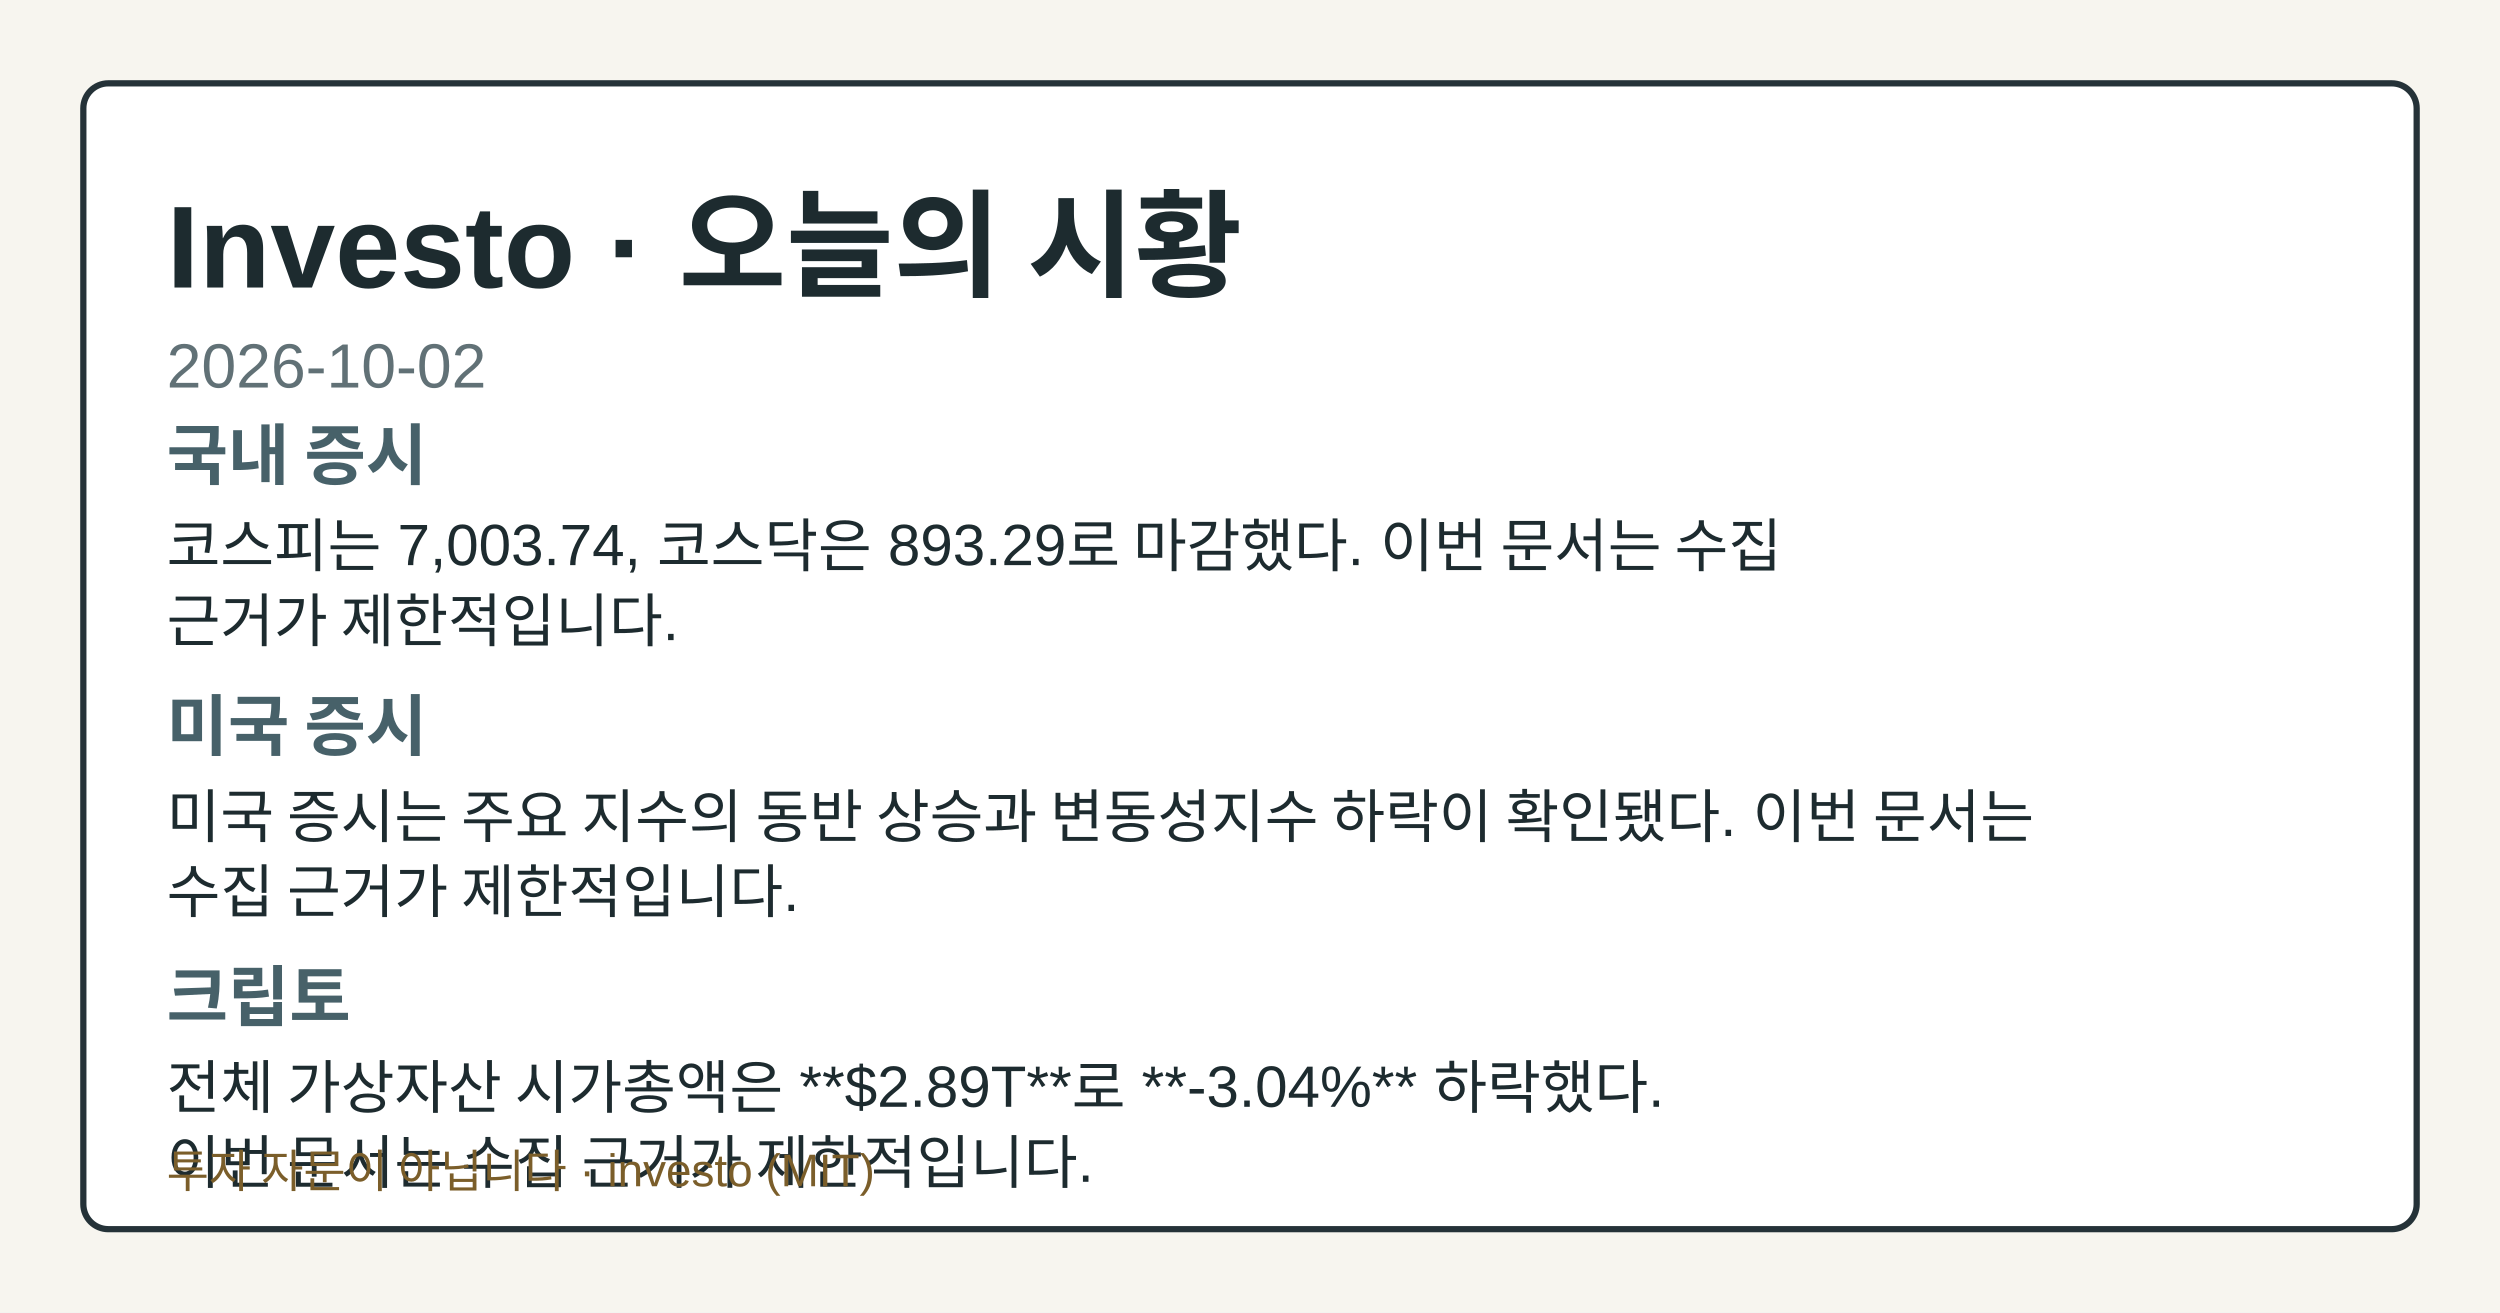
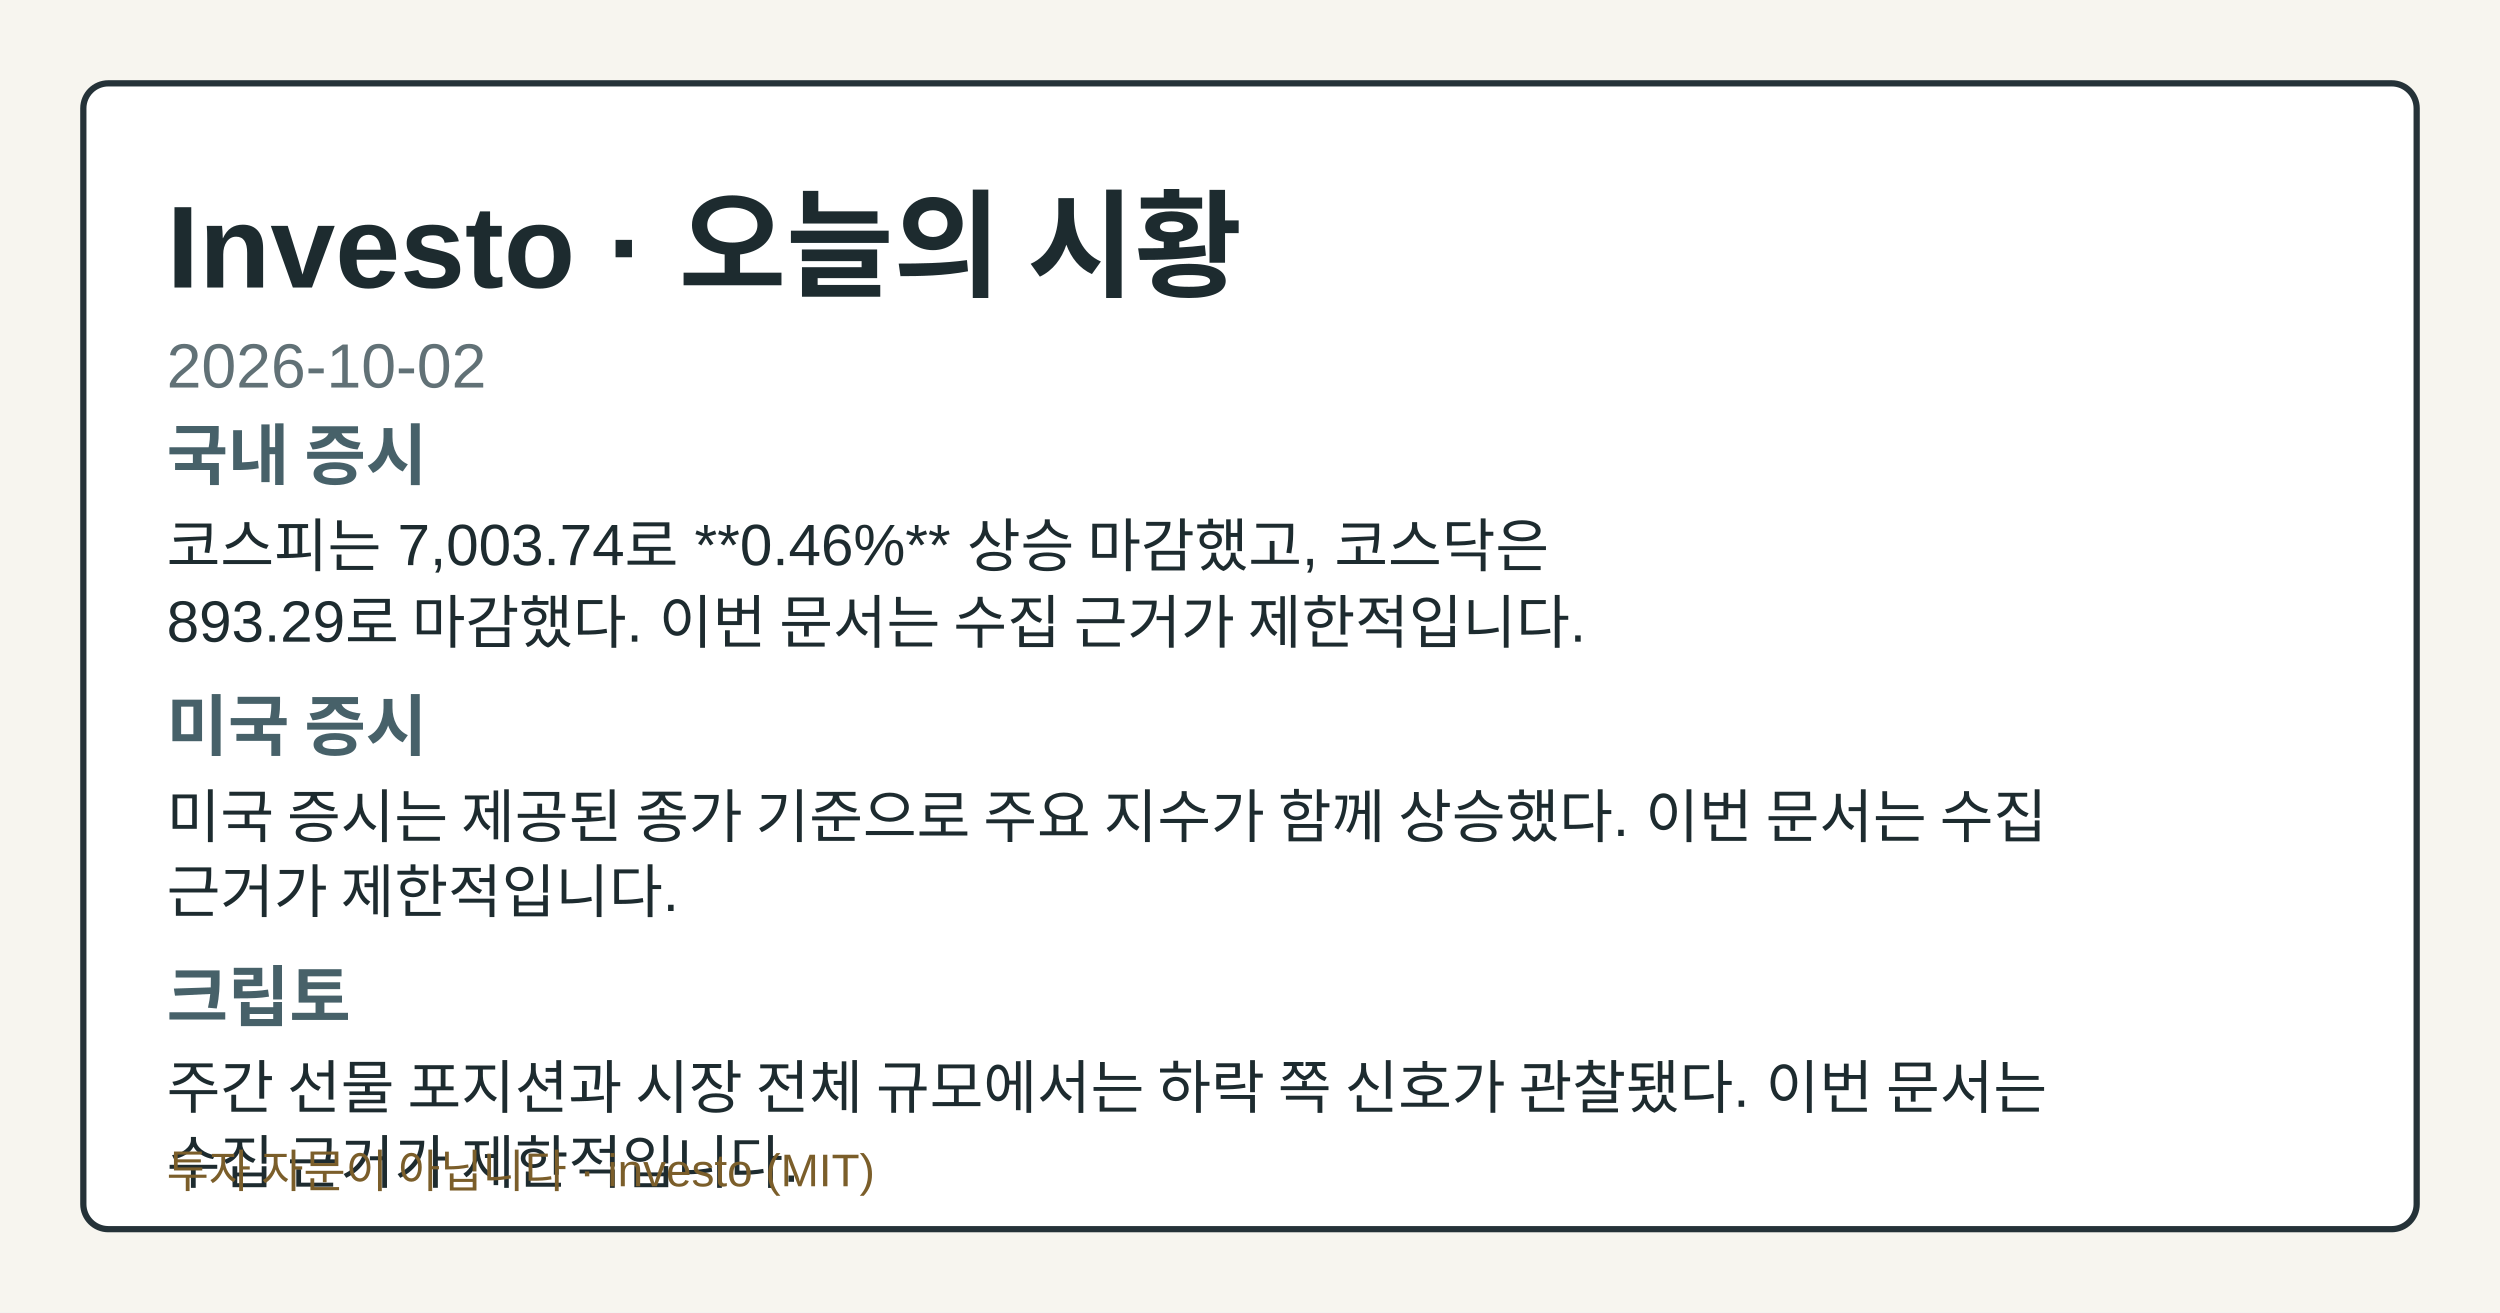
<svg xmlns="http://www.w3.org/2000/svg" width="1200" height="630" viewBox="0 0 1200 630" role="img" aria-label="Investo 2026-10-02 시황 OG 카드">
  <style>.og-bg{fill:#f7f5ef;}.og-frame{fill:#ffffff;stroke:#253238;}.og-title{fill:#1d2b2f;}.og-subtitle{fill:#617176;}.og-label{fill:#476169;}.og-text{fill:#1d2b2f;}.og-disclaimer{fill:#7b5e2a;}@media (prefers-color-scheme: dark){.og-bg{fill:#0f1417;}.og-frame{fill:#1a2026;stroke:#9fb1ba;}.og-title{fill:#f4f6f8;}.og-subtitle{fill:#bfcdd4;}.og-label{fill:#a8c0c8;}.og-text{fill:#e8eef1;}.og-disclaimer{fill:#e2c489;}}</style>
  <rect class="og-bg" width="1200" height="630" />
  <rect class="og-frame" x="40" y="40" width="1120" height="550" rx="12" stroke-width="3" />
  <text class="og-title" x="80" y="138" font-family="&quot;Noto Sans KR&quot;, Arial, sans-serif" font-size="56" font-weight="700">Investo · 오늘의 시황</text>
  <text class="og-subtitle" x="80" y="186" font-family="&quot;Noto Sans KR&quot;, Arial, sans-serif" font-size="30">2026-10-02</text>
  <text class="og-label" x="80" y="230" font-family="&quot;Noto Sans KR&quot;, Arial, sans-serif" font-size="32" font-weight="700">국내 증시</text>
-   <text class="og-text" x="80" y="272" font-family="&quot;Noto Sans KR&quot;, Arial, sans-serif" font-size="28">코스피는 7,003.74, 코스닥은 893.29로 마감했다. 이번 문서는 수집</text>
-   <text class="og-text" x="80" y="308" font-family="&quot;Noto Sans KR&quot;, Arial, sans-serif" font-size="28">근거가 제한적입니다.</text>
+   <text class="og-text" x="80" y="272" font-family="&quot;Noto Sans KR&quot;, Arial, sans-serif" font-size="28">코스피는 7,003.74로 **0.46%** 상승 마감했고, 코스닥은</text>
+   <text class="og-text" x="80" y="308" font-family="&quot;Noto Sans KR&quot;, Arial, sans-serif" font-size="28">893.29로 마감했다. 이번 문서는 수집 근거가 제한적입니다.</text>
  <text class="og-label" x="80" y="360" font-family="&quot;Noto Sans KR&quot;, Arial, sans-serif" font-size="32" font-weight="700">미국 증시</text>
-   <text class="og-text" x="80" y="402" font-family="&quot;Noto Sans KR&quot;, Arial, sans-serif" font-size="28">미국 증시는 주요 지수의 동반 상승과 변동성지수 하락이 확인됐다. 이번 문서는</text>
-   <text class="og-text" x="80" y="438" font-family="&quot;Noto Sans KR&quot;, Arial, sans-serif" font-size="28">수집 근거가 제한적입니다.</text>
+   <text class="og-text" x="80" y="402" font-family="&quot;Noto Sans KR&quot;, Arial, sans-serif" font-size="28">미국 증시는 제공된 종가 기준으로 주요 지수가 함께 상승했다. 이번 문서는 수집</text>
+   <text class="og-text" x="80" y="438" font-family="&quot;Noto Sans KR&quot;, Arial, sans-serif" font-size="28">근거가 제한적입니다.</text>
  <text class="og-label" x="80" y="490" font-family="&quot;Noto Sans KR&quot;, Arial, sans-serif" font-size="32" font-weight="700">크립토</text>
-   <text class="og-text" x="80" y="532" font-family="&quot;Noto Sans KR&quot;, Arial, sans-serif" font-size="28">전체 가상자산 시가총액은 **$2.89T**로 **-3.04%** 하락했다.</text>
-   <text class="og-text" x="80" y="568" font-family="&quot;Noto Sans KR&quot;, Arial, sans-serif" font-size="28">이번 문서는 수집 근거가 제한적입니다.</text>
+   <text class="og-text" x="80" y="532" font-family="&quot;Noto Sans KR&quot;, Arial, sans-serif" font-size="28">주간 선물 포지션과 시장 전체 규모에서는 하락 쪽 신호가 관찰됐다. 이번 문서는</text>
+   <text class="og-text" x="80" y="568" font-family="&quot;Noto Sans KR&quot;, Arial, sans-serif" font-size="28">수집 근거가 제한적입니다.</text>
  <text class="og-disclaimer" x="80" y="570" font-family="&quot;Noto Sans KR&quot;, Arial, sans-serif" font-size="22">투자 자문이 아닙니다 · investo (MIT)</text>
</svg>
